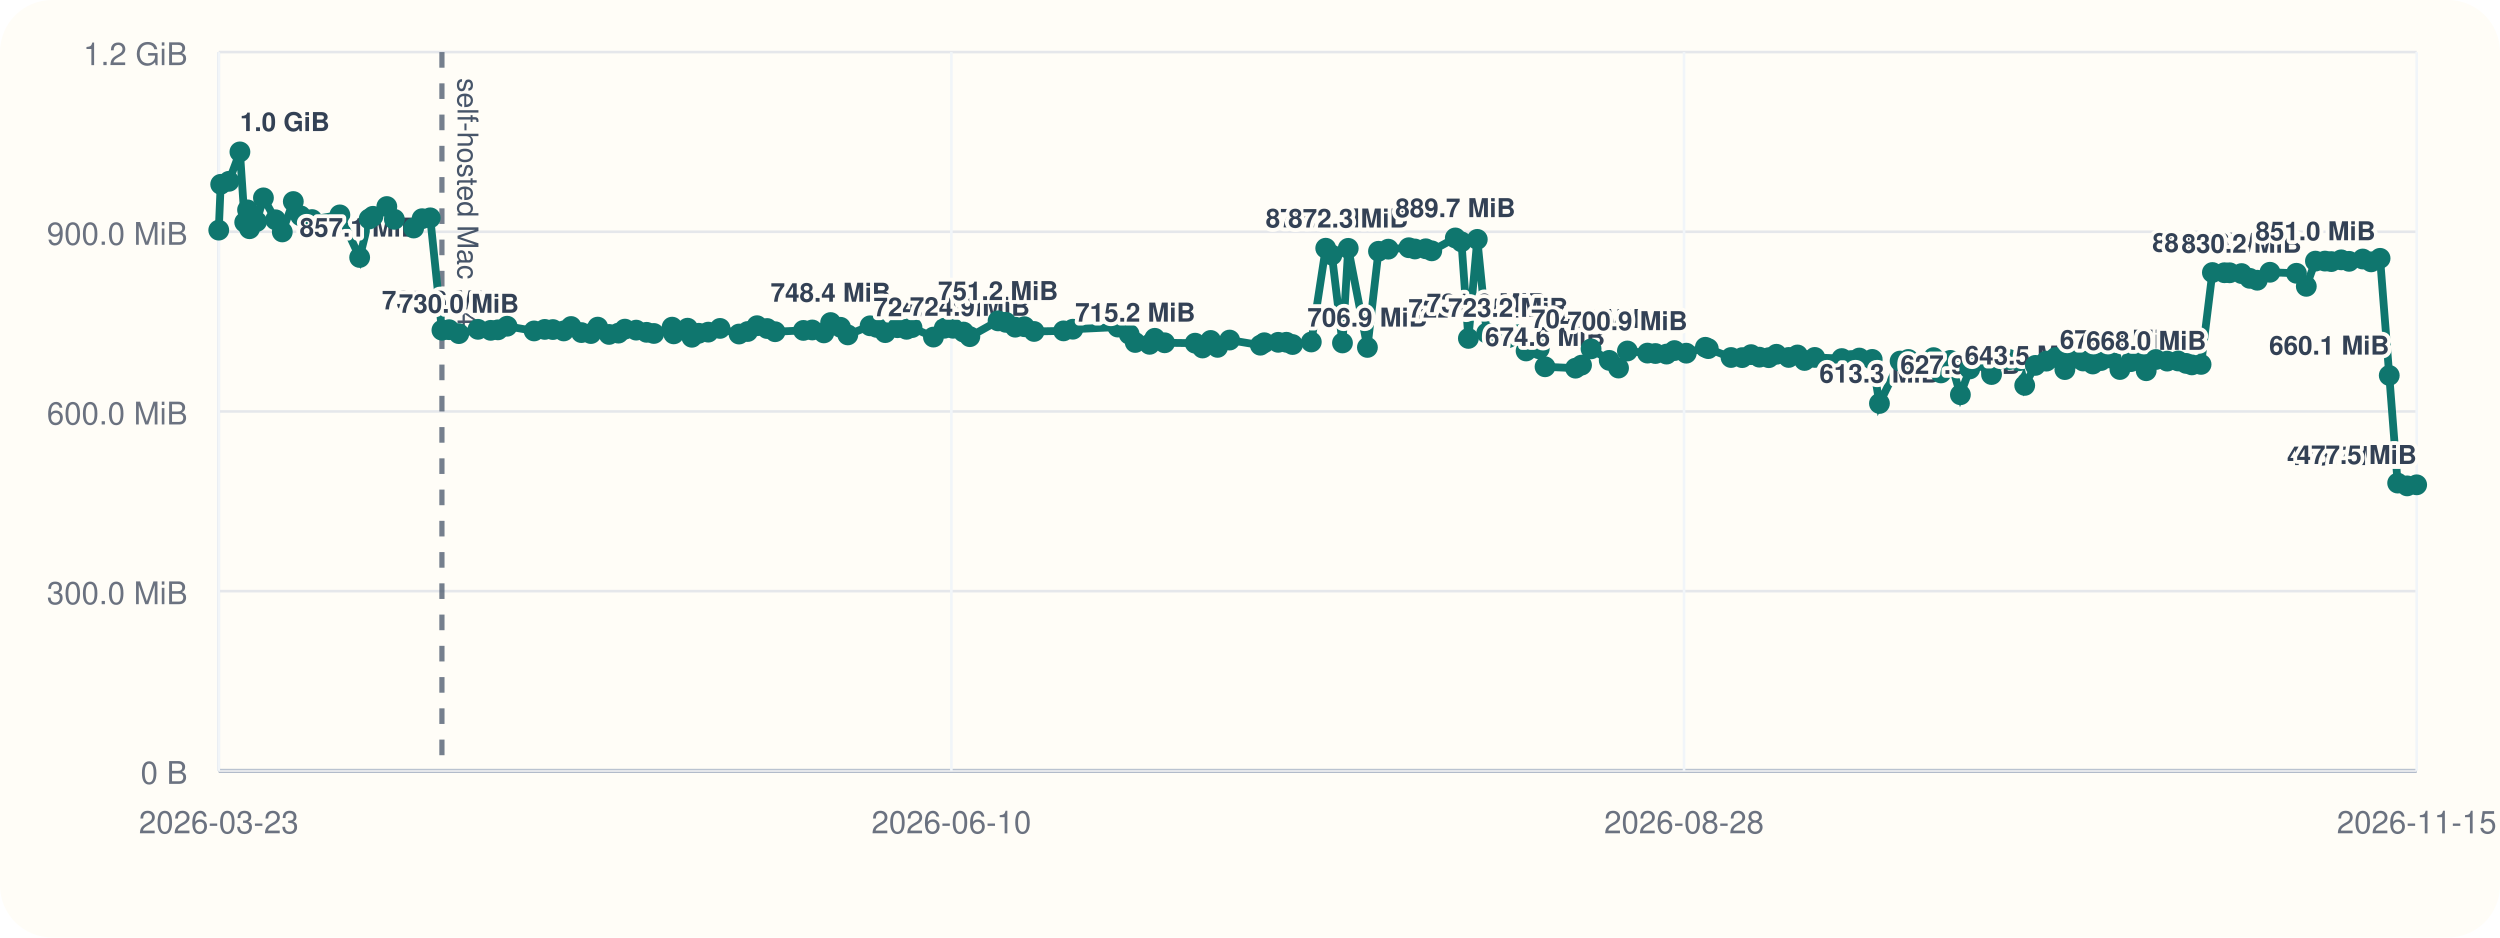
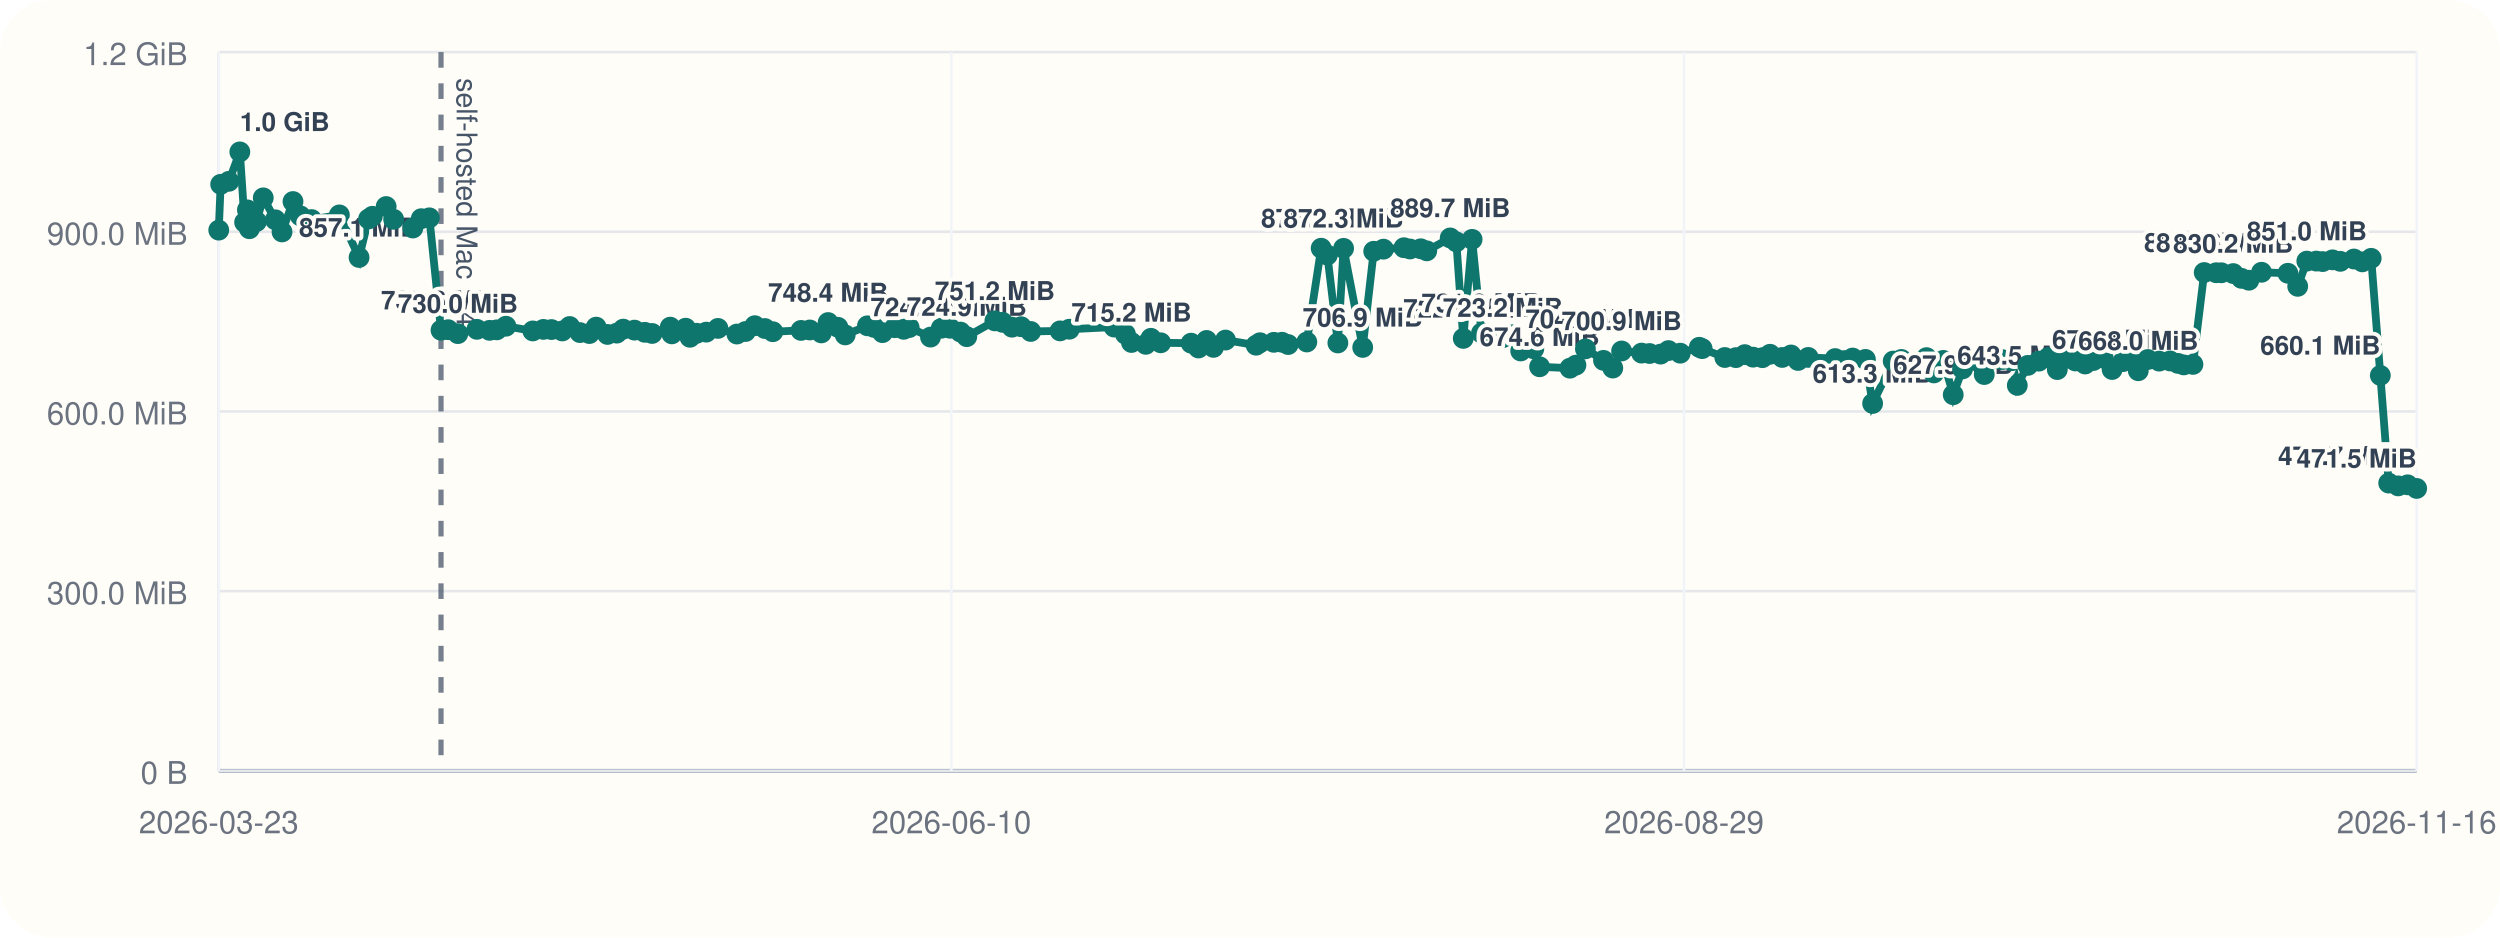
<svg xmlns="http://www.w3.org/2000/svg" viewBox="0 0 960 360">
  <rect width="960" height="360" rx="20" fill="#fffdf7" />
  <line x1="84" y1="296" x2="928" y2="296" stroke="#cbd5e1" stroke-width="1" />
  <line x1="84" y1="20" x2="84" y2="296" stroke="#cbd5e1" stroke-width="1" />
  <line x1="84" y1="296.00" x2="928" y2="296.00" stroke="#94a3b8" stroke-width="1.5" />
  <line x1="84" y1="296.00" x2="928" y2="296.00" stroke="#e5e7eb" stroke-width="1" />
  <text x="72" y="301.00" text-anchor="end" font-size="12" font-family="Helvetica, Arial, sans-serif" fill="#6b7280">0 B</text>
  <line x1="84" y1="227.00" x2="928" y2="227.00" stroke="#e5e7eb" stroke-width="1" />
  <text x="72" y="232.00" text-anchor="end" font-size="12" font-family="Helvetica, Arial, sans-serif" fill="#6b7280">300.0 MiB</text>
  <line x1="84" y1="158.00" x2="928" y2="158.00" stroke="#e5e7eb" stroke-width="1" />
  <text x="72" y="163.00" text-anchor="end" font-size="12" font-family="Helvetica, Arial, sans-serif" fill="#6b7280">600.0 MiB</text>
  <line x1="84" y1="89.00" x2="928" y2="89.00" stroke="#e5e7eb" stroke-width="1" />
  <text x="72" y="94.00" text-anchor="end" font-size="12" font-family="Helvetica, Arial, sans-serif" fill="#6b7280">900.0 MiB</text>
  <line x1="84" y1="20.00" x2="928" y2="20.00" stroke="#e5e7eb" stroke-width="1" />
  <text x="72" y="25.00" text-anchor="end" font-size="12" font-family="Helvetica, Arial, sans-serif" fill="#6b7280">1.2 GiB</text>
  <line x1="84.00" y1="20" x2="84.00" y2="296" stroke="#f1f5f9" stroke-width="1" />
  <text x="84.00" y="320" text-anchor="middle" font-size="12" font-family="Helvetica, Arial, sans-serif" fill="#6b7280">2026-03-23</text>
  <line x1="365.33" y1="20" x2="365.33" y2="296" stroke="#f1f5f9" stroke-width="1" />
  <text x="365.33" y="320" text-anchor="middle" font-size="12" font-family="Helvetica, Arial, sans-serif" fill="#6b7280">2026-06-10</text>
  <line x1="646.67" y1="20" x2="646.67" y2="296" stroke="#f1f5f9" stroke-width="1" />
-   <text x="646.67" y="320" text-anchor="middle" font-size="12" font-family="Helvetica, Arial, sans-serif" fill="#6b7280">2026-08-28</text>
+   <text x="646.67" y="320" text-anchor="middle" font-size="12" font-family="Helvetica, Arial, sans-serif" fill="#6b7280">2026-08-29</text>
  <line x1="928.00" y1="20" x2="928.00" y2="296" stroke="#f1f5f9" stroke-width="1" />
-   <text x="928.00" y="320" text-anchor="middle" font-size="12" font-family="Helvetica, Arial, sans-serif" fill="#6b7280">2026-11-15</text>
-   <line x1="169.70" y1="20" x2="169.70" y2="296" stroke="#475569" stroke-width="2" stroke-dasharray="6 6" opacity="0.75" />
-   <text x="175.70" y="30" transform="rotate(90 175.70 30)" font-size="11" font-family="Helvetica, Arial, sans-serif" fill="#475569">self-hosted Mac M4</text>
-   <polyline fill="none" stroke="#0f766e" stroke-width="3" points="84.00,88.37 84.75,70.78 87.92,69.62 92.13,58.33 93.97,85.36 95.06,80.60 95.82,87.83 98.55,85.07 101.16,75.98 105.81,84.40 108.40,89.06 112.63,77.39 115.45,82.88 119.80,84.31 130.51,82.52 138.11,98.87 141.75,84.08 143.22,83.06 148.54,79.31 151.44,84.22 158.85,87.56 162.08,83.98 165.21,83.65 169.70,126.80 172.45,126.60 176.20,128.11 183.54,126.46 188.43,126.85 191.21,126.66 194.73,125.27 205.09,127.08 209.18,126.49 212.31,126.55 216.47,127.08 219.30,125.38 223.26,127.71 226.91,128.08 229.53,125.62 233.88,128.42 237.48,127.92 239.96,126.39 244.29,126.77 248.29,127.61 251.08,128.05 258.09,125.63 258.71,128.20 264.03,126.03 265.68,129.51 268.33,127.98 271.98,127.54 276.49,126.11 283.79,128.27 287.11,127.30 290.70,125.07 294.58,126.15 297.64,127.38 308.51,126.88 311.91,126.71 316.37,127.83 318.96,123.86 322.76,125.68 325.56,128.60 334.12,125.11 336.64,125.71 339.93,127.73 344.62,125.84 348.12,126.45 350.22,125.79 358.44,129.44 362.59,126.05 365.97,126.05 369.99,127.51 372.42,129.28 383.26,123.22 386.25,123.78 389.85,125.64 393.38,125.46 397.09,127.28 408.40,127.06 411.97,126.42 429.23,125.59 433.60,128.33 435.93,131.51 441.45,132.22 443.44,129.91 447.22,131.63 458.93,131.78 461.78,133.63 464.90,130.73 467.55,133.39 472.18,130.58 483.98,132.56 485.50,131.61 490.83,131.45 493.98,131.43 496.35,132.30 503.54,131.32 509.08,95.32 511.45,97.95 515.51,131.69 517.72,95.37 525.09,133.41 529.34,96.49 533.10,95.68 540.99,95.13 543.32,95.61 547.49,95.53 549.80,96.32 558.84,91.37 561.19,92.87 563.86,129.95 567.28,91.92 570.89,127.88 579.12,129.67 583.11,128.54 586.02,134.77 591.06,133.95 593.30,140.84 605.00,141.38 607.31,140.21 610.97,133.96 617.94,138.38 621.52,141.33 624.92,134.78 632.64,135.59 635.69,135.75 639.96,135.97 642.99,134.62 647.53,135.62 654.86,133.36 655.98,133.87 664.72,137.28 668.99,137.33 672.41,136.18 675.60,137.15 679.21,137.35 682.15,136.04 686.85,137.26 690.24,136.31 692.94,138.42 696.88,137.25 707.26,137.69 710.91,138.46 713.99,137.49 718.93,138.01 721.71,154.93 729.64,138.65 732.80,138.03 735.98,140.26 739.50,140.45 742.49,137.33 745.33,143.20 748.96,138.39 752.79,151.58 756.39,141.66 760.90,138.42 764.75,143.82 767.68,137.92 771.60,138.08 775.32,138.51 777.49,147.99 781.57,140.31 785.81,138.68 789.44,137.27 792.91,141.92 795.79,137.72 799.90,138.62 803.64,139.78 806.78,138.45 810.65,137.51 814.05,141.89 818.23,138.87 821.33,138.50 824.14,142.36 827.84,138.05 832.20,138.67 836.41,138.61 839.45,139.54 841.68,140.12 845.21,139.93 849.56,104.65 854.18,104.73 856.19,104.75 860.76,105.05 863.91,106.88 866.79,107.61 871.66,104.55 881.83,104.94 885.62,109.95 889.13,100.27 892.79,100.26 895.22,100.45 899.03,99.78 902.04,100.35 907.29,99.46 910.53,100.55 913.95,99.20 917.47,144.17 920.70,185.50 924.35,186.58 928.00,186.17" />
+   <text x="928.00" y="320" text-anchor="middle" font-size="12" font-family="Helvetica, Arial, sans-serif" fill="#6b7280">2026-11-16</text>
+   <line x1="169.35" y1="20" x2="169.35" y2="296" stroke="#475569" stroke-width="2" stroke-dasharray="6 6" opacity="0.75" />
+   <text x="175.35" y="30" transform="rotate(90 175.35 30)" font-size="11" font-family="Helvetica, Arial, sans-serif" fill="#475569">self-hosted Mac M4</text>
+   <polyline fill="none" stroke="#0f766e" stroke-width="3" points="84.00,88.37 84.74,70.78 87.90,69.62 92.10,58.33 93.93,85.36 95.01,80.60 95.77,87.83 98.49,85.07 101.09,75.98 105.72,84.40 108.30,89.06 112.51,77.39 115.32,82.88 119.65,84.31 130.32,82.52 137.88,98.87 141.52,84.08 142.98,83.06 148.28,79.31 151.16,84.22 158.54,87.56 161.76,83.98 164.88,83.65 169.35,126.80 172.08,126.60 175.82,128.11 183.13,126.46 188.00,126.85 190.77,126.66 194.28,125.27 204.60,127.08 208.67,126.49 211.78,126.55 215.92,127.08 218.75,125.38 222.69,127.71 226.32,128.08 228.94,125.62 233.27,128.42 236.85,127.92 239.32,126.39 243.64,126.77 247.61,127.61 250.40,128.05 257.37,125.63 257.99,128.20 263.29,126.03 264.94,129.51 267.57,127.98 271.21,127.54 275.70,126.11 282.97,128.27 286.28,127.30 289.85,125.07 293.71,126.15 296.77,127.38 307.59,126.88 310.97,126.71 315.41,127.83 318.00,123.86 321.77,125.68 324.56,128.60 333.10,125.11 335.60,125.71 338.87,127.73 343.55,125.84 347.03,126.45 349.12,125.79 357.31,129.44 361.44,126.05 364.81,126.05 368.81,127.51 371.24,129.28 382.03,123.22 385.00,123.78 388.60,125.64 392.11,125.46 395.80,127.28 407.06,127.06 410.62,126.42 427.81,125.59 432.17,128.33 434.48,131.51 439.98,132.22 441.96,129.91 445.72,131.63 457.39,131.78 460.23,133.63 463.33,130.73 465.97,133.39 470.59,130.58 482.34,132.56 483.85,131.61 489.16,131.45 492.29,131.43 494.65,132.30 501.82,131.32 507.33,95.32 509.70,97.95 513.74,131.69 515.94,95.37 523.28,133.41 527.51,96.49 531.25,95.68 539.11,95.13 541.43,95.61 545.58,95.53 547.88,96.32 556.88,91.37 559.23,92.87 561.89,129.95 565.29,91.92 568.89,127.88 577.08,129.67 581.06,128.54 583.95,134.77 588.98,133.95 591.21,140.84 602.86,141.38 605.16,140.21 608.80,133.96 615.75,138.38 619.31,141.33 622.70,134.78 630.38,135.59 633.43,135.75 637.68,135.97 640.69,134.62 645.21,135.62 652.51,133.36 653.63,133.87 662.33,137.28 666.58,137.33 669.99,136.18 673.17,137.15 676.76,137.35 679.69,136.04 684.37,137.26 687.75,136.31 690.44,138.42 694.36,137.25 704.70,137.69 708.33,138.46 711.41,137.49 716.32,138.01 719.09,154.93 726.99,138.65 730.13,138.03 733.30,140.26 736.80,140.45 739.78,137.33 742.61,143.20 746.23,138.39 750.04,151.58 753.62,141.66 758.12,138.42 761.95,143.82 764.87,137.92 768.77,138.08 772.48,138.51 774.64,147.99 778.70,140.31 782.92,138.68 786.54,137.27 790.00,141.92 792.87,137.72 796.96,138.62 800.69,139.78 803.81,138.45 807.66,137.51 811.05,141.89 815.21,138.87 818.30,138.50 821.10,142.36 824.78,138.05 829.13,138.67 833.32,138.61 836.34,139.54 838.56,140.12 842.09,139.93 846.42,104.65 851.01,104.73 853.01,104.75 857.57,105.05 860.71,106.88 863.57,107.61 868.43,104.55 878.55,104.94 882.32,109.95 885.82,100.27 889.46,100.26 891.89,100.45 895.68,99.78 898.68,100.35 903.90,99.46 907.13,100.55 910.54,99.20 914.05,144.17 917.26,185.50 920.90,186.58 924.53,186.17 928.00,187.56" />
  <circle cx="84.00" cy="88.37" r="4" fill="#0f766e" />
-   <circle cx="84.75" cy="70.78" r="4" fill="#0f766e" />
-   <circle cx="87.92" cy="69.62" r="4" fill="#0f766e" />
-   <circle cx="92.13" cy="58.33" r="4" fill="#0f766e" />
-   <text x="92.13" y="50.33" text-anchor="start" font-size="10" font-family="Helvetica, Arial, sans-serif" font-weight="600" paint-order="stroke" stroke="#fffdf7" stroke-width="3" stroke-linejoin="round" fill="#334155">1.0 GiB</text>
-   <circle cx="93.97" cy="85.36" r="4" fill="#0f766e" />
-   <circle cx="95.06" cy="80.60" r="4" fill="#0f766e" />
-   <circle cx="95.82" cy="87.83" r="4" fill="#0f766e" />
-   <circle cx="98.55" cy="85.07" r="4" fill="#0f766e" />
-   <circle cx="101.16" cy="75.98" r="4" fill="#0f766e" />
-   <circle cx="105.81" cy="84.40" r="4" fill="#0f766e" />
-   <circle cx="108.40" cy="89.06" r="4" fill="#0f766e" />
-   <circle cx="112.63" cy="77.39" r="4" fill="#0f766e" />
-   <circle cx="115.45" cy="82.88" r="4" fill="#0f766e" />
-   <circle cx="119.80" cy="84.31" r="4" fill="#0f766e" />
-   <circle cx="130.51" cy="82.52" r="4" fill="#0f766e" />
-   <circle cx="138.11" cy="98.87" r="4" fill="#0f766e" />
-   <text x="138.11" y="90.87" text-anchor="middle" font-size="10" font-family="Helvetica, Arial, sans-serif" font-weight="600" paint-order="stroke" stroke="#fffdf7" stroke-width="3" stroke-linejoin="round" fill="#334155">857.1 MiB</text>
-   <circle cx="141.75" cy="84.08" r="4" fill="#0f766e" />
-   <circle cx="143.22" cy="83.06" r="4" fill="#0f766e" />
-   <circle cx="148.54" cy="79.31" r="4" fill="#0f766e" />
-   <circle cx="151.44" cy="84.22" r="4" fill="#0f766e" />
-   <circle cx="158.85" cy="87.56" r="4" fill="#0f766e" />
-   <circle cx="162.08" cy="83.98" r="4" fill="#0f766e" />
-   <circle cx="165.21" cy="83.65" r="4" fill="#0f766e" />
-   <circle cx="169.70" cy="126.80" r="4" fill="#0f766e" />
-   <text x="169.70" y="118.80" text-anchor="middle" font-size="10" font-family="Helvetica, Arial, sans-serif" font-weight="600" paint-order="stroke" stroke="#fffdf7" stroke-width="3" stroke-linejoin="round" fill="#334155">735.6 MiB</text>
-   <circle cx="172.45" cy="126.60" r="4" fill="#0f766e" />
-   <circle cx="176.20" cy="128.11" r="4" fill="#0f766e" />
-   <text x="176.20" y="120.11" text-anchor="middle" font-size="10" font-family="Helvetica, Arial, sans-serif" font-weight="600" paint-order="stroke" stroke="#fffdf7" stroke-width="3" stroke-linejoin="round" fill="#334155">730.0 MiB</text>
-   <circle cx="183.54" cy="126.46" r="4" fill="#0f766e" />
-   <circle cx="188.43" cy="126.85" r="4" fill="#0f766e" />
-   <circle cx="191.21" cy="126.66" r="4" fill="#0f766e" />
-   <circle cx="194.73" cy="125.27" r="4" fill="#0f766e" />
-   <circle cx="205.09" cy="127.08" r="4" fill="#0f766e" />
-   <circle cx="209.18" cy="126.49" r="4" fill="#0f766e" />
-   <circle cx="212.31" cy="126.55" r="4" fill="#0f766e" />
-   <circle cx="216.47" cy="127.08" r="4" fill="#0f766e" />
-   <circle cx="219.30" cy="125.38" r="4" fill="#0f766e" />
-   <circle cx="223.26" cy="127.71" r="4" fill="#0f766e" />
-   <circle cx="226.91" cy="128.08" r="4" fill="#0f766e" />
-   <circle cx="229.53" cy="125.62" r="4" fill="#0f766e" />
-   <circle cx="233.88" cy="128.42" r="4" fill="#0f766e" />
-   <circle cx="237.48" cy="127.92" r="4" fill="#0f766e" />
-   <circle cx="239.96" cy="126.39" r="4" fill="#0f766e" />
-   <circle cx="244.29" cy="126.77" r="4" fill="#0f766e" />
-   <circle cx="248.29" cy="127.61" r="4" fill="#0f766e" />
-   <circle cx="251.08" cy="128.05" r="4" fill="#0f766e" />
-   <circle cx="258.09" cy="125.63" r="4" fill="#0f766e" />
-   <circle cx="258.71" cy="128.20" r="4" fill="#0f766e" />
-   <circle cx="264.03" cy="126.03" r="4" fill="#0f766e" />
-   <circle cx="265.68" cy="129.51" r="4" fill="#0f766e" />
-   <circle cx="268.33" cy="127.98" r="4" fill="#0f766e" />
-   <circle cx="271.98" cy="127.54" r="4" fill="#0f766e" />
-   <circle cx="276.49" cy="126.11" r="4" fill="#0f766e" />
-   <circle cx="283.79" cy="128.27" r="4" fill="#0f766e" />
-   <circle cx="287.11" cy="127.30" r="4" fill="#0f766e" />
-   <circle cx="290.70" cy="125.07" r="4" fill="#0f766e" />
-   <circle cx="294.58" cy="126.15" r="4" fill="#0f766e" />
-   <circle cx="297.64" cy="127.38" r="4" fill="#0f766e" />
-   <circle cx="308.51" cy="126.88" r="4" fill="#0f766e" />
-   <circle cx="311.91" cy="126.71" r="4" fill="#0f766e" />
-   <circle cx="316.37" cy="127.83" r="4" fill="#0f766e" />
-   <circle cx="318.96" cy="123.86" r="4" fill="#0f766e" />
-   <text x="318.96" y="115.86" text-anchor="middle" font-size="10" font-family="Helvetica, Arial, sans-serif" font-weight="600" paint-order="stroke" stroke="#fffdf7" stroke-width="3" stroke-linejoin="round" fill="#334155">748.4 MiB</text>
-   <circle cx="322.76" cy="125.68" r="4" fill="#0f766e" />
-   <circle cx="325.56" cy="128.60" r="4" fill="#0f766e" />
-   <circle cx="334.12" cy="125.11" r="4" fill="#0f766e" />
-   <circle cx="336.64" cy="125.71" r="4" fill="#0f766e" />
-   <circle cx="339.93" cy="127.73" r="4" fill="#0f766e" />
-   <circle cx="344.62" cy="125.84" r="4" fill="#0f766e" />
-   <circle cx="348.12" cy="126.45" r="4" fill="#0f766e" />
-   <circle cx="350.22" cy="125.79" r="4" fill="#0f766e" />
-   <circle cx="358.44" cy="129.44" r="4" fill="#0f766e" />
-   <text x="358.44" y="121.44" text-anchor="middle" font-size="10" font-family="Helvetica, Arial, sans-serif" font-weight="600" paint-order="stroke" stroke="#fffdf7" stroke-width="3" stroke-linejoin="round" fill="#334155">724.2 MiB</text>
-   <circle cx="362.59" cy="126.05" r="4" fill="#0f766e" />
-   <circle cx="365.97" cy="126.05" r="4" fill="#0f766e" />
-   <circle cx="369.99" cy="127.51" r="4" fill="#0f766e" />
-   <circle cx="372.42" cy="129.28" r="4" fill="#0f766e" />
-   <text x="372.42" y="121.28" text-anchor="middle" font-size="10" font-family="Helvetica, Arial, sans-serif" font-weight="600" paint-order="stroke" stroke="#fffdf7" stroke-width="3" stroke-linejoin="round" fill="#334155">724.9 MiB</text>
-   <circle cx="383.26" cy="123.22" r="4" fill="#0f766e" />
-   <text x="383.26" y="115.22" text-anchor="middle" font-size="10" font-family="Helvetica, Arial, sans-serif" font-weight="600" paint-order="stroke" stroke="#fffdf7" stroke-width="3" stroke-linejoin="round" fill="#334155">751.2 MiB</text>
-   <circle cx="386.25" cy="123.78" r="4" fill="#0f766e" />
-   <circle cx="389.85" cy="125.64" r="4" fill="#0f766e" />
-   <circle cx="393.38" cy="125.46" r="4" fill="#0f766e" />
-   <circle cx="397.09" cy="127.28" r="4" fill="#0f766e" />
-   <circle cx="408.40" cy="127.06" r="4" fill="#0f766e" />
-   <circle cx="411.97" cy="126.42" r="4" fill="#0f766e" />
-   <circle cx="429.23" cy="125.59" r="4" fill="#0f766e" />
-   <circle cx="433.60" cy="128.33" r="4" fill="#0f766e" />
-   <circle cx="435.93" cy="131.51" r="4" fill="#0f766e" />
-   <text x="435.93" y="123.51" text-anchor="middle" font-size="10" font-family="Helvetica, Arial, sans-serif" font-weight="600" paint-order="stroke" stroke="#fffdf7" stroke-width="3" stroke-linejoin="round" fill="#334155">715.2 MiB</text>
-   <circle cx="441.45" cy="132.22" r="4" fill="#0f766e" />
-   <circle cx="443.44" cy="129.91" r="4" fill="#0f766e" />
-   <circle cx="447.22" cy="131.63" r="4" fill="#0f766e" />
-   <circle cx="458.93" cy="131.78" r="4" fill="#0f766e" />
-   <circle cx="461.78" cy="133.63" r="4" fill="#0f766e" />
-   <circle cx="464.90" cy="130.73" r="4" fill="#0f766e" />
-   <circle cx="467.55" cy="133.39" r="4" fill="#0f766e" />
-   <circle cx="472.18" cy="130.58" r="4" fill="#0f766e" />
-   <circle cx="483.98" cy="132.56" r="4" fill="#0f766e" />
-   <circle cx="485.50" cy="131.61" r="4" fill="#0f766e" />
-   <circle cx="490.83" cy="131.45" r="4" fill="#0f766e" />
-   <circle cx="493.98" cy="131.43" r="4" fill="#0f766e" />
-   <circle cx="496.35" cy="132.30" r="4" fill="#0f766e" />
-   <circle cx="503.54" cy="131.32" r="4" fill="#0f766e" />
-   <circle cx="509.08" cy="95.32" r="4" fill="#0f766e" />
-   <text x="509.08" y="87.32" text-anchor="middle" font-size="10" font-family="Helvetica, Arial, sans-serif" font-weight="600" paint-order="stroke" stroke="#fffdf7" stroke-width="3" stroke-linejoin="round" fill="#334155">872.5 MiB</text>
-   <circle cx="511.45" cy="97.95" r="4" fill="#0f766e" />
-   <circle cx="515.51" cy="131.69" r="4" fill="#0f766e" />
-   <circle cx="517.72" cy="95.37" r="4" fill="#0f766e" />
-   <text x="517.72" y="87.37" text-anchor="middle" font-size="10" font-family="Helvetica, Arial, sans-serif" font-weight="600" paint-order="stroke" stroke="#fffdf7" stroke-width="3" stroke-linejoin="round" fill="#334155">872.3 MiB</text>
-   <circle cx="525.09" cy="133.41" r="4" fill="#0f766e" />
-   <text x="525.09" y="125.41" text-anchor="middle" font-size="10" font-family="Helvetica, Arial, sans-serif" font-weight="600" paint-order="stroke" stroke="#fffdf7" stroke-width="3" stroke-linejoin="round" fill="#334155">706.9 MiB</text>
-   <circle cx="529.34" cy="96.49" r="4" fill="#0f766e" />
-   <circle cx="533.10" cy="95.68" r="4" fill="#0f766e" />
-   <circle cx="540.99" cy="95.13" r="4" fill="#0f766e" />
-   <circle cx="543.32" cy="95.61" r="4" fill="#0f766e" />
-   <circle cx="547.49" cy="95.53" r="4" fill="#0f766e" />
-   <circle cx="549.80" cy="96.32" r="4" fill="#0f766e" />
-   <circle cx="558.84" cy="91.37" r="4" fill="#0f766e" />
-   <text x="558.84" y="83.37" text-anchor="middle" font-size="10" font-family="Helvetica, Arial, sans-serif" font-weight="600" paint-order="stroke" stroke="#fffdf7" stroke-width="3" stroke-linejoin="round" fill="#334155">889.7 MiB</text>
-   <circle cx="561.19" cy="92.87" r="4" fill="#0f766e" />
-   <circle cx="563.86" cy="129.95" r="4" fill="#0f766e" />
-   <text x="563.86" y="121.95" text-anchor="middle" font-size="10" font-family="Helvetica, Arial, sans-serif" font-weight="600" paint-order="stroke" stroke="#fffdf7" stroke-width="3" stroke-linejoin="round" fill="#334155">722.0 MiB</text>
-   <circle cx="567.28" cy="91.92" r="4" fill="#0f766e" />
-   <circle cx="570.89" cy="127.88" r="4" fill="#0f766e" />
-   <text x="570.89" y="119.88" text-anchor="middle" font-size="10" font-family="Helvetica, Arial, sans-serif" font-weight="600" paint-order="stroke" stroke="#fffdf7" stroke-width="3" stroke-linejoin="round" fill="#334155">731.0 MiB</text>
-   <circle cx="579.12" cy="129.67" r="4" fill="#0f766e" />
-   <text x="579.12" y="121.67" text-anchor="middle" font-size="10" font-family="Helvetica, Arial, sans-serif" font-weight="600" paint-order="stroke" stroke="#fffdf7" stroke-width="3" stroke-linejoin="round" fill="#334155">723.2 MiB</text>
-   <circle cx="583.11" cy="128.54" r="4" fill="#0f766e" />
-   <circle cx="586.02" cy="134.77" r="4" fill="#0f766e" />
-   <circle cx="591.06" cy="133.95" r="4" fill="#0f766e" />
-   <circle cx="593.30" cy="140.84" r="4" fill="#0f766e" />
-   <text x="593.30" y="132.84" text-anchor="middle" font-size="10" font-family="Helvetica, Arial, sans-serif" font-weight="600" paint-order="stroke" stroke="#fffdf7" stroke-width="3" stroke-linejoin="round" fill="#334155">674.6 MiB</text>
-   <circle cx="605.00" cy="141.38" r="4" fill="#0f766e" />
-   <circle cx="607.31" cy="140.21" r="4" fill="#0f766e" />
-   <circle cx="610.97" cy="133.96" r="4" fill="#0f766e" />
-   <text x="610.97" y="125.96" text-anchor="middle" font-size="10" font-family="Helvetica, Arial, sans-serif" font-weight="600" paint-order="stroke" stroke="#fffdf7" stroke-width="3" stroke-linejoin="round" fill="#334155">704.5 MiB</text>
-   <circle cx="617.94" cy="138.38" r="4" fill="#0f766e" />
-   <circle cx="621.52" cy="141.33" r="4" fill="#0f766e" />
-   <circle cx="624.92" cy="134.78" r="4" fill="#0f766e" />
-   <text x="624.92" y="126.78" text-anchor="middle" font-size="10" font-family="Helvetica, Arial, sans-serif" font-weight="600" paint-order="stroke" stroke="#fffdf7" stroke-width="3" stroke-linejoin="round" fill="#334155">700.9 MiB</text>
-   <circle cx="632.64" cy="135.59" r="4" fill="#0f766e" />
-   <circle cx="635.69" cy="135.75" r="4" fill="#0f766e" />
-   <circle cx="639.96" cy="135.97" r="4" fill="#0f766e" />
-   <circle cx="642.99" cy="134.62" r="4" fill="#0f766e" />
-   <circle cx="647.53" cy="135.62" r="4" fill="#0f766e" />
-   <circle cx="654.86" cy="133.36" r="4" fill="#0f766e" />
-   <circle cx="655.98" cy="133.87" r="4" fill="#0f766e" />
-   <circle cx="664.72" cy="137.28" r="4" fill="#0f766e" />
-   <circle cx="668.99" cy="137.33" r="4" fill="#0f766e" />
-   <circle cx="672.41" cy="136.18" r="4" fill="#0f766e" />
-   <circle cx="675.60" cy="137.15" r="4" fill="#0f766e" />
-   <circle cx="679.21" cy="137.35" r="4" fill="#0f766e" />
-   <circle cx="682.15" cy="136.04" r="4" fill="#0f766e" />
-   <circle cx="686.85" cy="137.26" r="4" fill="#0f766e" />
-   <circle cx="690.24" cy="136.31" r="4" fill="#0f766e" />
-   <circle cx="692.94" cy="138.42" r="4" fill="#0f766e" />
-   <circle cx="696.88" cy="137.25" r="4" fill="#0f766e" />
-   <circle cx="707.26" cy="137.69" r="4" fill="#0f766e" />
-   <circle cx="710.91" cy="138.46" r="4" fill="#0f766e" />
-   <circle cx="713.99" cy="137.49" r="4" fill="#0f766e" />
-   <circle cx="718.93" cy="138.01" r="4" fill="#0f766e" />
-   <circle cx="721.71" cy="154.93" r="4" fill="#0f766e" />
-   <text x="721.71" y="146.93" text-anchor="middle" font-size="10" font-family="Helvetica, Arial, sans-serif" font-weight="600" paint-order="stroke" stroke="#fffdf7" stroke-width="3" stroke-linejoin="round" fill="#334155">613.3 MiB</text>
-   <circle cx="729.64" cy="138.65" r="4" fill="#0f766e" />
-   <circle cx="732.80" cy="138.03" r="4" fill="#0f766e" />
-   <circle cx="735.98" cy="140.26" r="4" fill="#0f766e" />
-   <circle cx="739.50" cy="140.45" r="4" fill="#0f766e" />
-   <circle cx="742.49" cy="137.33" r="4" fill="#0f766e" />
-   <circle cx="745.33" cy="143.20" r="4" fill="#0f766e" />
-   <circle cx="748.96" cy="138.39" r="4" fill="#0f766e" />
-   <circle cx="752.79" cy="151.58" r="4" fill="#0f766e" />
-   <text x="752.79" y="143.58" text-anchor="middle" font-size="10" font-family="Helvetica, Arial, sans-serif" font-weight="600" paint-order="stroke" stroke="#fffdf7" stroke-width="3" stroke-linejoin="round" fill="#334155">627.9 MiB</text>
-   <circle cx="756.39" cy="141.66" r="4" fill="#0f766e" />
-   <circle cx="760.90" cy="138.42" r="4" fill="#0f766e" />
-   <circle cx="764.75" cy="143.82" r="4" fill="#0f766e" />
-   <circle cx="767.68" cy="137.92" r="4" fill="#0f766e" />
-   <circle cx="771.60" cy="138.08" r="4" fill="#0f766e" />
-   <circle cx="775.32" cy="138.51" r="4" fill="#0f766e" />
-   <circle cx="777.49" cy="147.99" r="4" fill="#0f766e" />
-   <text x="777.49" y="139.99" text-anchor="middle" font-size="10" font-family="Helvetica, Arial, sans-serif" font-weight="600" paint-order="stroke" stroke="#fffdf7" stroke-width="3" stroke-linejoin="round" fill="#334155">643.5 MiB</text>
-   <circle cx="781.57" cy="140.31" r="4" fill="#0f766e" />
-   <circle cx="785.81" cy="138.68" r="4" fill="#0f766e" />
-   <circle cx="789.44" cy="137.27" r="4" fill="#0f766e" />
-   <circle cx="792.91" cy="141.92" r="4" fill="#0f766e" />
-   <circle cx="795.79" cy="137.72" r="4" fill="#0f766e" />
-   <circle cx="799.90" cy="138.62" r="4" fill="#0f766e" />
-   <circle cx="803.64" cy="139.78" r="4" fill="#0f766e" />
-   <circle cx="806.78" cy="138.45" r="4" fill="#0f766e" />
-   <circle cx="810.65" cy="137.51" r="4" fill="#0f766e" />
-   <circle cx="814.05" cy="141.89" r="4" fill="#0f766e" />
-   <text x="814.05" y="133.89" text-anchor="middle" font-size="10" font-family="Helvetica, Arial, sans-serif" font-weight="600" paint-order="stroke" stroke="#fffdf7" stroke-width="3" stroke-linejoin="round" fill="#334155">670.0 MiB</text>
-   <circle cx="818.23" cy="138.87" r="4" fill="#0f766e" />
-   <circle cx="821.33" cy="138.50" r="4" fill="#0f766e" />
-   <circle cx="824.14" cy="142.36" r="4" fill="#0f766e" />
-   <text x="824.14" y="134.36" text-anchor="middle" font-size="10" font-family="Helvetica, Arial, sans-serif" font-weight="600" paint-order="stroke" stroke="#fffdf7" stroke-width="3" stroke-linejoin="round" fill="#334155">668.0 MiB</text>
-   <circle cx="827.84" cy="138.05" r="4" fill="#0f766e" />
-   <circle cx="832.20" cy="138.67" r="4" fill="#0f766e" />
-   <circle cx="836.41" cy="138.61" r="4" fill="#0f766e" />
-   <circle cx="839.45" cy="139.54" r="4" fill="#0f766e" />
-   <circle cx="841.68" cy="140.12" r="4" fill="#0f766e" />
-   <circle cx="845.21" cy="139.93" r="4" fill="#0f766e" />
-   <circle cx="849.56" cy="104.65" r="4" fill="#0f766e" />
-   <text x="849.56" y="96.65" text-anchor="middle" font-size="10" font-family="Helvetica, Arial, sans-serif" font-weight="600" paint-order="stroke" stroke="#fffdf7" stroke-width="3" stroke-linejoin="round" fill="#334155">832.0 MiB</text>
-   <circle cx="854.18" cy="104.73" r="4" fill="#0f766e" />
-   <text x="854.18" y="96.73" text-anchor="middle" font-size="10" font-family="Helvetica, Arial, sans-serif" font-weight="600" paint-order="stroke" stroke="#fffdf7" stroke-width="3" stroke-linejoin="round" fill="#334155">831.6 MiB</text>
-   <circle cx="856.19" cy="104.75" r="4" fill="#0f766e" />
-   <circle cx="860.76" cy="105.05" r="4" fill="#0f766e" />
-   <text x="860.76" y="97.05" text-anchor="middle" font-size="10" font-family="Helvetica, Arial, sans-serif" font-weight="600" paint-order="stroke" stroke="#fffdf7" stroke-width="3" stroke-linejoin="round" fill="#334155">830.2 MiB</text>
-   <circle cx="863.91" cy="106.88" r="4" fill="#0f766e" />
-   <circle cx="866.79" cy="107.61" r="4" fill="#0f766e" />
-   <circle cx="871.66" cy="104.55" r="4" fill="#0f766e" />
-   <circle cx="881.83" cy="104.94" r="4" fill="#0f766e" />
-   <circle cx="885.62" cy="109.95" r="4" fill="#0f766e" />
-   <circle cx="889.13" cy="100.27" r="4" fill="#0f766e" />
-   <text x="889.13" y="92.27" text-anchor="middle" font-size="10" font-family="Helvetica, Arial, sans-serif" font-weight="600" paint-order="stroke" stroke="#fffdf7" stroke-width="3" stroke-linejoin="round" fill="#334155">851.0 MiB</text>
-   <circle cx="892.79" cy="100.26" r="4" fill="#0f766e" />
-   <circle cx="895.22" cy="100.45" r="4" fill="#0f766e" />
-   <circle cx="899.03" cy="99.78" r="4" fill="#0f766e" />
-   <circle cx="902.04" cy="100.35" r="4" fill="#0f766e" />
-   <circle cx="907.29" cy="99.46" r="4" fill="#0f766e" />
-   <circle cx="910.53" cy="100.55" r="4" fill="#0f766e" />
-   <circle cx="913.95" cy="99.20" r="4" fill="#0f766e" />
-   <circle cx="917.47" cy="144.17" r="4" fill="#0f766e" />
-   <text x="917.47" y="136.17" text-anchor="end" font-size="10" font-family="Helvetica, Arial, sans-serif" font-weight="600" paint-order="stroke" stroke="#fffdf7" stroke-width="3" stroke-linejoin="round" fill="#334155">660.1 MiB</text>
-   <circle cx="920.70" cy="185.50" r="4" fill="#0f766e" />
-   <circle cx="924.35" cy="186.58" r="4" fill="#0f766e" />
-   <text x="924.35" y="178.58" text-anchor="end" font-size="10" font-family="Helvetica, Arial, sans-serif" font-weight="600" paint-order="stroke" stroke="#fffdf7" stroke-width="3" stroke-linejoin="round" fill="#334155">475.7 MiB</text>
-   <circle cx="928.00" cy="186.17" r="4" fill="#0f766e" />
-   <text x="928.00" y="178.17" text-anchor="end" font-size="10" font-family="Helvetica, Arial, sans-serif" font-weight="600" paint-order="stroke" stroke="#fffdf7" stroke-width="3" stroke-linejoin="round" fill="#334155">477.5 MiB</text>
+   <circle cx="84.74" cy="70.78" r="4" fill="#0f766e" />
+   <circle cx="87.90" cy="69.62" r="4" fill="#0f766e" />
+   <circle cx="92.10" cy="58.33" r="4" fill="#0f766e" />
+   <text x="92.10" y="50.33" text-anchor="start" font-size="10" font-family="Helvetica, Arial, sans-serif" font-weight="600" paint-order="stroke" stroke="#fffdf7" stroke-width="3" stroke-linejoin="round" fill="#334155">1.0 GiB</text>
+   <circle cx="93.93" cy="85.36" r="4" fill="#0f766e" />
+   <circle cx="95.01" cy="80.60" r="4" fill="#0f766e" />
+   <circle cx="95.77" cy="87.83" r="4" fill="#0f766e" />
+   <circle cx="98.49" cy="85.07" r="4" fill="#0f766e" />
+   <circle cx="101.09" cy="75.98" r="4" fill="#0f766e" />
+   <circle cx="105.72" cy="84.40" r="4" fill="#0f766e" />
+   <circle cx="108.30" cy="89.06" r="4" fill="#0f766e" />
+   <circle cx="112.51" cy="77.39" r="4" fill="#0f766e" />
+   <circle cx="115.32" cy="82.88" r="4" fill="#0f766e" />
+   <circle cx="119.65" cy="84.31" r="4" fill="#0f766e" />
+   <circle cx="130.32" cy="82.52" r="4" fill="#0f766e" />
+   <circle cx="137.88" cy="98.87" r="4" fill="#0f766e" />
+   <text x="137.88" y="90.87" text-anchor="middle" font-size="10" font-family="Helvetica, Arial, sans-serif" font-weight="600" paint-order="stroke" stroke="#fffdf7" stroke-width="3" stroke-linejoin="round" fill="#334155">857.1 MiB</text>
+   <circle cx="141.52" cy="84.08" r="4" fill="#0f766e" />
+   <circle cx="142.98" cy="83.06" r="4" fill="#0f766e" />
+   <circle cx="148.28" cy="79.31" r="4" fill="#0f766e" />
+   <circle cx="151.16" cy="84.22" r="4" fill="#0f766e" />
+   <circle cx="158.54" cy="87.56" r="4" fill="#0f766e" />
+   <circle cx="161.76" cy="83.98" r="4" fill="#0f766e" />
+   <circle cx="164.88" cy="83.65" r="4" fill="#0f766e" />
+   <circle cx="169.35" cy="126.80" r="4" fill="#0f766e" />
+   <text x="169.35" y="118.80" text-anchor="middle" font-size="10" font-family="Helvetica, Arial, sans-serif" font-weight="600" paint-order="stroke" stroke="#fffdf7" stroke-width="3" stroke-linejoin="round" fill="#334155">735.6 MiB</text>
+   <circle cx="172.08" cy="126.60" r="4" fill="#0f766e" />
+   <circle cx="175.82" cy="128.11" r="4" fill="#0f766e" />
+   <text x="175.82" y="120.11" text-anchor="middle" font-size="10" font-family="Helvetica, Arial, sans-serif" font-weight="600" paint-order="stroke" stroke="#fffdf7" stroke-width="3" stroke-linejoin="round" fill="#334155">730.0 MiB</text>
+   <circle cx="183.13" cy="126.46" r="4" fill="#0f766e" />
+   <circle cx="188.00" cy="126.85" r="4" fill="#0f766e" />
+   <circle cx="190.77" cy="126.66" r="4" fill="#0f766e" />
+   <circle cx="194.28" cy="125.27" r="4" fill="#0f766e" />
+   <circle cx="204.60" cy="127.08" r="4" fill="#0f766e" />
+   <circle cx="208.67" cy="126.49" r="4" fill="#0f766e" />
+   <circle cx="211.78" cy="126.55" r="4" fill="#0f766e" />
+   <circle cx="215.92" cy="127.08" r="4" fill="#0f766e" />
+   <circle cx="218.75" cy="125.38" r="4" fill="#0f766e" />
+   <circle cx="222.69" cy="127.71" r="4" fill="#0f766e" />
+   <circle cx="226.32" cy="128.08" r="4" fill="#0f766e" />
+   <circle cx="228.94" cy="125.62" r="4" fill="#0f766e" />
+   <circle cx="233.27" cy="128.42" r="4" fill="#0f766e" />
+   <circle cx="236.85" cy="127.92" r="4" fill="#0f766e" />
+   <circle cx="239.32" cy="126.39" r="4" fill="#0f766e" />
+   <circle cx="243.64" cy="126.77" r="4" fill="#0f766e" />
+   <circle cx="247.61" cy="127.61" r="4" fill="#0f766e" />
+   <circle cx="250.40" cy="128.05" r="4" fill="#0f766e" />
+   <circle cx="257.37" cy="125.63" r="4" fill="#0f766e" />
+   <circle cx="257.99" cy="128.20" r="4" fill="#0f766e" />
+   <circle cx="263.29" cy="126.03" r="4" fill="#0f766e" />
+   <circle cx="264.94" cy="129.51" r="4" fill="#0f766e" />
+   <circle cx="267.57" cy="127.98" r="4" fill="#0f766e" />
+   <circle cx="271.21" cy="127.54" r="4" fill="#0f766e" />
+   <circle cx="275.70" cy="126.11" r="4" fill="#0f766e" />
+   <circle cx="282.97" cy="128.27" r="4" fill="#0f766e" />
+   <circle cx="286.28" cy="127.30" r="4" fill="#0f766e" />
+   <circle cx="289.85" cy="125.07" r="4" fill="#0f766e" />
+   <circle cx="293.71" cy="126.15" r="4" fill="#0f766e" />
+   <circle cx="296.77" cy="127.38" r="4" fill="#0f766e" />
+   <circle cx="307.59" cy="126.88" r="4" fill="#0f766e" />
+   <circle cx="310.97" cy="126.71" r="4" fill="#0f766e" />
+   <circle cx="315.41" cy="127.83" r="4" fill="#0f766e" />
+   <circle cx="318.00" cy="123.86" r="4" fill="#0f766e" />
+   <text x="318.00" y="115.86" text-anchor="middle" font-size="10" font-family="Helvetica, Arial, sans-serif" font-weight="600" paint-order="stroke" stroke="#fffdf7" stroke-width="3" stroke-linejoin="round" fill="#334155">748.4 MiB</text>
+   <circle cx="321.77" cy="125.68" r="4" fill="#0f766e" />
+   <circle cx="324.56" cy="128.60" r="4" fill="#0f766e" />
+   <circle cx="333.10" cy="125.11" r="4" fill="#0f766e" />
+   <circle cx="335.60" cy="125.71" r="4" fill="#0f766e" />
+   <circle cx="338.87" cy="127.73" r="4" fill="#0f766e" />
+   <circle cx="343.55" cy="125.84" r="4" fill="#0f766e" />
+   <circle cx="347.03" cy="126.45" r="4" fill="#0f766e" />
+   <circle cx="349.12" cy="125.79" r="4" fill="#0f766e" />
+   <circle cx="357.31" cy="129.44" r="4" fill="#0f766e" />
+   <text x="357.31" y="121.44" text-anchor="middle" font-size="10" font-family="Helvetica, Arial, sans-serif" font-weight="600" paint-order="stroke" stroke="#fffdf7" stroke-width="3" stroke-linejoin="round" fill="#334155">724.2 MiB</text>
+   <circle cx="361.44" cy="126.05" r="4" fill="#0f766e" />
+   <circle cx="364.81" cy="126.05" r="4" fill="#0f766e" />
+   <circle cx="368.81" cy="127.51" r="4" fill="#0f766e" />
+   <circle cx="371.24" cy="129.28" r="4" fill="#0f766e" />
+   <text x="371.24" y="121.28" text-anchor="middle" font-size="10" font-family="Helvetica, Arial, sans-serif" font-weight="600" paint-order="stroke" stroke="#fffdf7" stroke-width="3" stroke-linejoin="round" fill="#334155">724.9 MiB</text>
+   <circle cx="382.03" cy="123.22" r="4" fill="#0f766e" />
+   <text x="382.03" y="115.22" text-anchor="middle" font-size="10" font-family="Helvetica, Arial, sans-serif" font-weight="600" paint-order="stroke" stroke="#fffdf7" stroke-width="3" stroke-linejoin="round" fill="#334155">751.2 MiB</text>
+   <circle cx="385.00" cy="123.78" r="4" fill="#0f766e" />
+   <circle cx="388.60" cy="125.64" r="4" fill="#0f766e" />
+   <circle cx="392.11" cy="125.46" r="4" fill="#0f766e" />
+   <circle cx="395.80" cy="127.28" r="4" fill="#0f766e" />
+   <circle cx="407.06" cy="127.06" r="4" fill="#0f766e" />
+   <circle cx="410.62" cy="126.42" r="4" fill="#0f766e" />
+   <circle cx="427.81" cy="125.59" r="4" fill="#0f766e" />
+   <circle cx="432.17" cy="128.33" r="4" fill="#0f766e" />
+   <circle cx="434.48" cy="131.51" r="4" fill="#0f766e" />
+   <text x="434.48" y="123.51" text-anchor="middle" font-size="10" font-family="Helvetica, Arial, sans-serif" font-weight="600" paint-order="stroke" stroke="#fffdf7" stroke-width="3" stroke-linejoin="round" fill="#334155">715.2 MiB</text>
+   <circle cx="439.98" cy="132.22" r="4" fill="#0f766e" />
+   <circle cx="441.96" cy="129.91" r="4" fill="#0f766e" />
+   <circle cx="445.72" cy="131.63" r="4" fill="#0f766e" />
+   <circle cx="457.39" cy="131.78" r="4" fill="#0f766e" />
+   <circle cx="460.23" cy="133.63" r="4" fill="#0f766e" />
+   <circle cx="463.33" cy="130.73" r="4" fill="#0f766e" />
+   <circle cx="465.97" cy="133.39" r="4" fill="#0f766e" />
+   <circle cx="470.59" cy="130.58" r="4" fill="#0f766e" />
+   <circle cx="482.34" cy="132.56" r="4" fill="#0f766e" />
+   <circle cx="483.85" cy="131.61" r="4" fill="#0f766e" />
+   <circle cx="489.16" cy="131.45" r="4" fill="#0f766e" />
+   <circle cx="492.29" cy="131.43" r="4" fill="#0f766e" />
+   <circle cx="494.65" cy="132.30" r="4" fill="#0f766e" />
+   <circle cx="501.82" cy="131.32" r="4" fill="#0f766e" />
+   <circle cx="507.33" cy="95.32" r="4" fill="#0f766e" />
+   <text x="507.33" y="87.32" text-anchor="middle" font-size="10" font-family="Helvetica, Arial, sans-serif" font-weight="600" paint-order="stroke" stroke="#fffdf7" stroke-width="3" stroke-linejoin="round" fill="#334155">872.5 MiB</text>
+   <circle cx="509.70" cy="97.95" r="4" fill="#0f766e" />
+   <circle cx="513.74" cy="131.69" r="4" fill="#0f766e" />
+   <circle cx="515.94" cy="95.37" r="4" fill="#0f766e" />
+   <text x="515.94" y="87.37" text-anchor="middle" font-size="10" font-family="Helvetica, Arial, sans-serif" font-weight="600" paint-order="stroke" stroke="#fffdf7" stroke-width="3" stroke-linejoin="round" fill="#334155">872.3 MiB</text>
+   <circle cx="523.28" cy="133.41" r="4" fill="#0f766e" />
+   <text x="523.28" y="125.41" text-anchor="middle" font-size="10" font-family="Helvetica, Arial, sans-serif" font-weight="600" paint-order="stroke" stroke="#fffdf7" stroke-width="3" stroke-linejoin="round" fill="#334155">706.9 MiB</text>
+   <circle cx="527.51" cy="96.49" r="4" fill="#0f766e" />
+   <circle cx="531.25" cy="95.68" r="4" fill="#0f766e" />
+   <circle cx="539.11" cy="95.13" r="4" fill="#0f766e" />
+   <circle cx="541.43" cy="95.61" r="4" fill="#0f766e" />
+   <circle cx="545.58" cy="95.53" r="4" fill="#0f766e" />
+   <circle cx="547.88" cy="96.32" r="4" fill="#0f766e" />
+   <circle cx="556.88" cy="91.37" r="4" fill="#0f766e" />
+   <text x="556.88" y="83.37" text-anchor="middle" font-size="10" font-family="Helvetica, Arial, sans-serif" font-weight="600" paint-order="stroke" stroke="#fffdf7" stroke-width="3" stroke-linejoin="round" fill="#334155">889.7 MiB</text>
+   <circle cx="559.23" cy="92.87" r="4" fill="#0f766e" />
+   <circle cx="561.89" cy="129.95" r="4" fill="#0f766e" />
+   <text x="561.89" y="121.95" text-anchor="middle" font-size="10" font-family="Helvetica, Arial, sans-serif" font-weight="600" paint-order="stroke" stroke="#fffdf7" stroke-width="3" stroke-linejoin="round" fill="#334155">722.0 MiB</text>
+   <circle cx="565.29" cy="91.92" r="4" fill="#0f766e" />
+   <circle cx="568.89" cy="127.88" r="4" fill="#0f766e" />
+   <text x="568.89" y="119.88" text-anchor="middle" font-size="10" font-family="Helvetica, Arial, sans-serif" font-weight="600" paint-order="stroke" stroke="#fffdf7" stroke-width="3" stroke-linejoin="round" fill="#334155">731.0 MiB</text>
+   <circle cx="577.08" cy="129.67" r="4" fill="#0f766e" />
+   <text x="577.08" y="121.67" text-anchor="middle" font-size="10" font-family="Helvetica, Arial, sans-serif" font-weight="600" paint-order="stroke" stroke="#fffdf7" stroke-width="3" stroke-linejoin="round" fill="#334155">723.2 MiB</text>
+   <circle cx="581.06" cy="128.54" r="4" fill="#0f766e" />
+   <circle cx="583.95" cy="134.77" r="4" fill="#0f766e" />
+   <circle cx="588.98" cy="133.95" r="4" fill="#0f766e" />
+   <circle cx="591.21" cy="140.84" r="4" fill="#0f766e" />
+   <text x="591.21" y="132.84" text-anchor="middle" font-size="10" font-family="Helvetica, Arial, sans-serif" font-weight="600" paint-order="stroke" stroke="#fffdf7" stroke-width="3" stroke-linejoin="round" fill="#334155">674.6 MiB</text>
+   <circle cx="602.86" cy="141.38" r="4" fill="#0f766e" />
+   <circle cx="605.16" cy="140.21" r="4" fill="#0f766e" />
+   <circle cx="608.80" cy="133.96" r="4" fill="#0f766e" />
+   <text x="608.80" y="125.96" text-anchor="middle" font-size="10" font-family="Helvetica, Arial, sans-serif" font-weight="600" paint-order="stroke" stroke="#fffdf7" stroke-width="3" stroke-linejoin="round" fill="#334155">704.5 MiB</text>
+   <circle cx="615.75" cy="138.38" r="4" fill="#0f766e" />
+   <circle cx="619.31" cy="141.33" r="4" fill="#0f766e" />
+   <circle cx="622.70" cy="134.78" r="4" fill="#0f766e" />
+   <text x="622.70" y="126.78" text-anchor="middle" font-size="10" font-family="Helvetica, Arial, sans-serif" font-weight="600" paint-order="stroke" stroke="#fffdf7" stroke-width="3" stroke-linejoin="round" fill="#334155">700.9 MiB</text>
+   <circle cx="630.38" cy="135.59" r="4" fill="#0f766e" />
+   <circle cx="633.43" cy="135.75" r="4" fill="#0f766e" />
+   <circle cx="637.68" cy="135.97" r="4" fill="#0f766e" />
+   <circle cx="640.69" cy="134.62" r="4" fill="#0f766e" />
+   <circle cx="645.21" cy="135.62" r="4" fill="#0f766e" />
+   <circle cx="652.51" cy="133.36" r="4" fill="#0f766e" />
+   <circle cx="653.63" cy="133.87" r="4" fill="#0f766e" />
+   <circle cx="662.33" cy="137.28" r="4" fill="#0f766e" />
+   <circle cx="666.58" cy="137.33" r="4" fill="#0f766e" />
+   <circle cx="669.99" cy="136.18" r="4" fill="#0f766e" />
+   <circle cx="673.17" cy="137.15" r="4" fill="#0f766e" />
+   <circle cx="676.76" cy="137.35" r="4" fill="#0f766e" />
+   <circle cx="679.69" cy="136.04" r="4" fill="#0f766e" />
+   <circle cx="684.37" cy="137.26" r="4" fill="#0f766e" />
+   <circle cx="687.75" cy="136.31" r="4" fill="#0f766e" />
+   <circle cx="690.44" cy="138.42" r="4" fill="#0f766e" />
+   <circle cx="694.36" cy="137.25" r="4" fill="#0f766e" />
+   <circle cx="704.70" cy="137.69" r="4" fill="#0f766e" />
+   <circle cx="708.33" cy="138.46" r="4" fill="#0f766e" />
+   <circle cx="711.41" cy="137.49" r="4" fill="#0f766e" />
+   <circle cx="716.32" cy="138.01" r="4" fill="#0f766e" />
+   <circle cx="719.09" cy="154.93" r="4" fill="#0f766e" />
+   <text x="719.09" y="146.93" text-anchor="middle" font-size="10" font-family="Helvetica, Arial, sans-serif" font-weight="600" paint-order="stroke" stroke="#fffdf7" stroke-width="3" stroke-linejoin="round" fill="#334155">613.3 MiB</text>
+   <circle cx="726.99" cy="138.65" r="4" fill="#0f766e" />
+   <circle cx="730.13" cy="138.03" r="4" fill="#0f766e" />
+   <circle cx="733.30" cy="140.26" r="4" fill="#0f766e" />
+   <circle cx="736.80" cy="140.45" r="4" fill="#0f766e" />
+   <circle cx="739.78" cy="137.33" r="4" fill="#0f766e" />
+   <circle cx="742.61" cy="143.20" r="4" fill="#0f766e" />
+   <circle cx="746.23" cy="138.39" r="4" fill="#0f766e" />
+   <circle cx="750.04" cy="151.58" r="4" fill="#0f766e" />
+   <text x="750.04" y="143.58" text-anchor="middle" font-size="10" font-family="Helvetica, Arial, sans-serif" font-weight="600" paint-order="stroke" stroke="#fffdf7" stroke-width="3" stroke-linejoin="round" fill="#334155">627.9 MiB</text>
+   <circle cx="753.62" cy="141.66" r="4" fill="#0f766e" />
+   <circle cx="758.12" cy="138.42" r="4" fill="#0f766e" />
+   <circle cx="761.95" cy="143.82" r="4" fill="#0f766e" />
+   <circle cx="764.87" cy="137.92" r="4" fill="#0f766e" />
+   <circle cx="768.77" cy="138.08" r="4" fill="#0f766e" />
+   <circle cx="772.48" cy="138.51" r="4" fill="#0f766e" />
+   <circle cx="774.64" cy="147.99" r="4" fill="#0f766e" />
+   <text x="774.64" y="139.99" text-anchor="middle" font-size="10" font-family="Helvetica, Arial, sans-serif" font-weight="600" paint-order="stroke" stroke="#fffdf7" stroke-width="3" stroke-linejoin="round" fill="#334155">643.5 MiB</text>
+   <circle cx="778.70" cy="140.31" r="4" fill="#0f766e" />
+   <circle cx="782.92" cy="138.68" r="4" fill="#0f766e" />
+   <circle cx="786.54" cy="137.27" r="4" fill="#0f766e" />
+   <circle cx="790.00" cy="141.92" r="4" fill="#0f766e" />
+   <circle cx="792.87" cy="137.72" r="4" fill="#0f766e" />
+   <circle cx="796.96" cy="138.62" r="4" fill="#0f766e" />
+   <circle cx="800.69" cy="139.78" r="4" fill="#0f766e" />
+   <circle cx="803.81" cy="138.45" r="4" fill="#0f766e" />
+   <circle cx="807.66" cy="137.51" r="4" fill="#0f766e" />
+   <circle cx="811.05" cy="141.89" r="4" fill="#0f766e" />
+   <text x="811.05" y="133.89" text-anchor="middle" font-size="10" font-family="Helvetica, Arial, sans-serif" font-weight="600" paint-order="stroke" stroke="#fffdf7" stroke-width="3" stroke-linejoin="round" fill="#334155">670.0 MiB</text>
+   <circle cx="815.21" cy="138.87" r="4" fill="#0f766e" />
+   <circle cx="818.30" cy="138.50" r="4" fill="#0f766e" />
+   <circle cx="821.10" cy="142.36" r="4" fill="#0f766e" />
+   <text x="821.10" y="134.36" text-anchor="middle" font-size="10" font-family="Helvetica, Arial, sans-serif" font-weight="600" paint-order="stroke" stroke="#fffdf7" stroke-width="3" stroke-linejoin="round" fill="#334155">668.0 MiB</text>
+   <circle cx="824.78" cy="138.05" r="4" fill="#0f766e" />
+   <circle cx="829.13" cy="138.67" r="4" fill="#0f766e" />
+   <circle cx="833.32" cy="138.61" r="4" fill="#0f766e" />
+   <circle cx="836.34" cy="139.54" r="4" fill="#0f766e" />
+   <circle cx="838.56" cy="140.12" r="4" fill="#0f766e" />
+   <circle cx="842.09" cy="139.93" r="4" fill="#0f766e" />
+   <circle cx="846.42" cy="104.65" r="4" fill="#0f766e" />
+   <text x="846.42" y="96.65" text-anchor="middle" font-size="10" font-family="Helvetica, Arial, sans-serif" font-weight="600" paint-order="stroke" stroke="#fffdf7" stroke-width="3" stroke-linejoin="round" fill="#334155">832.0 MiB</text>
+   <circle cx="851.01" cy="104.73" r="4" fill="#0f766e" />
+   <text x="851.01" y="96.73" text-anchor="middle" font-size="10" font-family="Helvetica, Arial, sans-serif" font-weight="600" paint-order="stroke" stroke="#fffdf7" stroke-width="3" stroke-linejoin="round" fill="#334155">831.6 MiB</text>
+   <circle cx="853.01" cy="104.75" r="4" fill="#0f766e" />
+   <circle cx="857.57" cy="105.05" r="4" fill="#0f766e" />
+   <text x="857.57" y="97.05" text-anchor="middle" font-size="10" font-family="Helvetica, Arial, sans-serif" font-weight="600" paint-order="stroke" stroke="#fffdf7" stroke-width="3" stroke-linejoin="round" fill="#334155">830.2 MiB</text>
+   <circle cx="860.71" cy="106.88" r="4" fill="#0f766e" />
+   <circle cx="863.57" cy="107.61" r="4" fill="#0f766e" />
+   <circle cx="868.43" cy="104.55" r="4" fill="#0f766e" />
+   <circle cx="878.55" cy="104.94" r="4" fill="#0f766e" />
+   <circle cx="882.32" cy="109.95" r="4" fill="#0f766e" />
+   <circle cx="885.82" cy="100.27" r="4" fill="#0f766e" />
+   <text x="885.82" y="92.27" text-anchor="middle" font-size="10" font-family="Helvetica, Arial, sans-serif" font-weight="600" paint-order="stroke" stroke="#fffdf7" stroke-width="3" stroke-linejoin="round" fill="#334155">851.0 MiB</text>
+   <circle cx="889.46" cy="100.26" r="4" fill="#0f766e" />
+   <circle cx="891.89" cy="100.45" r="4" fill="#0f766e" />
+   <circle cx="895.68" cy="99.78" r="4" fill="#0f766e" />
+   <circle cx="898.68" cy="100.35" r="4" fill="#0f766e" />
+   <circle cx="903.90" cy="99.46" r="4" fill="#0f766e" />
+   <circle cx="907.13" cy="100.55" r="4" fill="#0f766e" />
+   <circle cx="910.54" cy="99.20" r="4" fill="#0f766e" />
+   <circle cx="914.05" cy="144.17" r="4" fill="#0f766e" />
+   <text x="914.05" y="136.17" text-anchor="end" font-size="10" font-family="Helvetica, Arial, sans-serif" font-weight="600" paint-order="stroke" stroke="#fffdf7" stroke-width="3" stroke-linejoin="round" fill="#334155">660.1 MiB</text>
+   <circle cx="917.26" cy="185.50" r="4" fill="#0f766e" />
+   <circle cx="920.90" cy="186.58" r="4" fill="#0f766e" />
+   <text x="920.90" y="178.58" text-anchor="end" font-size="10" font-family="Helvetica, Arial, sans-serif" font-weight="600" paint-order="stroke" stroke="#fffdf7" stroke-width="3" stroke-linejoin="round" fill="#334155">475.7 MiB</text>
+   <circle cx="924.53" cy="186.17" r="4" fill="#0f766e" />
+   <circle cx="928.00" cy="187.56" r="4" fill="#0f766e" />
+   <text x="928.00" y="179.56" text-anchor="end" font-size="10" font-family="Helvetica, Arial, sans-serif" font-weight="600" paint-order="stroke" stroke="#fffdf7" stroke-width="3" stroke-linejoin="round" fill="#334155">471.5 MiB</text>
</svg>
